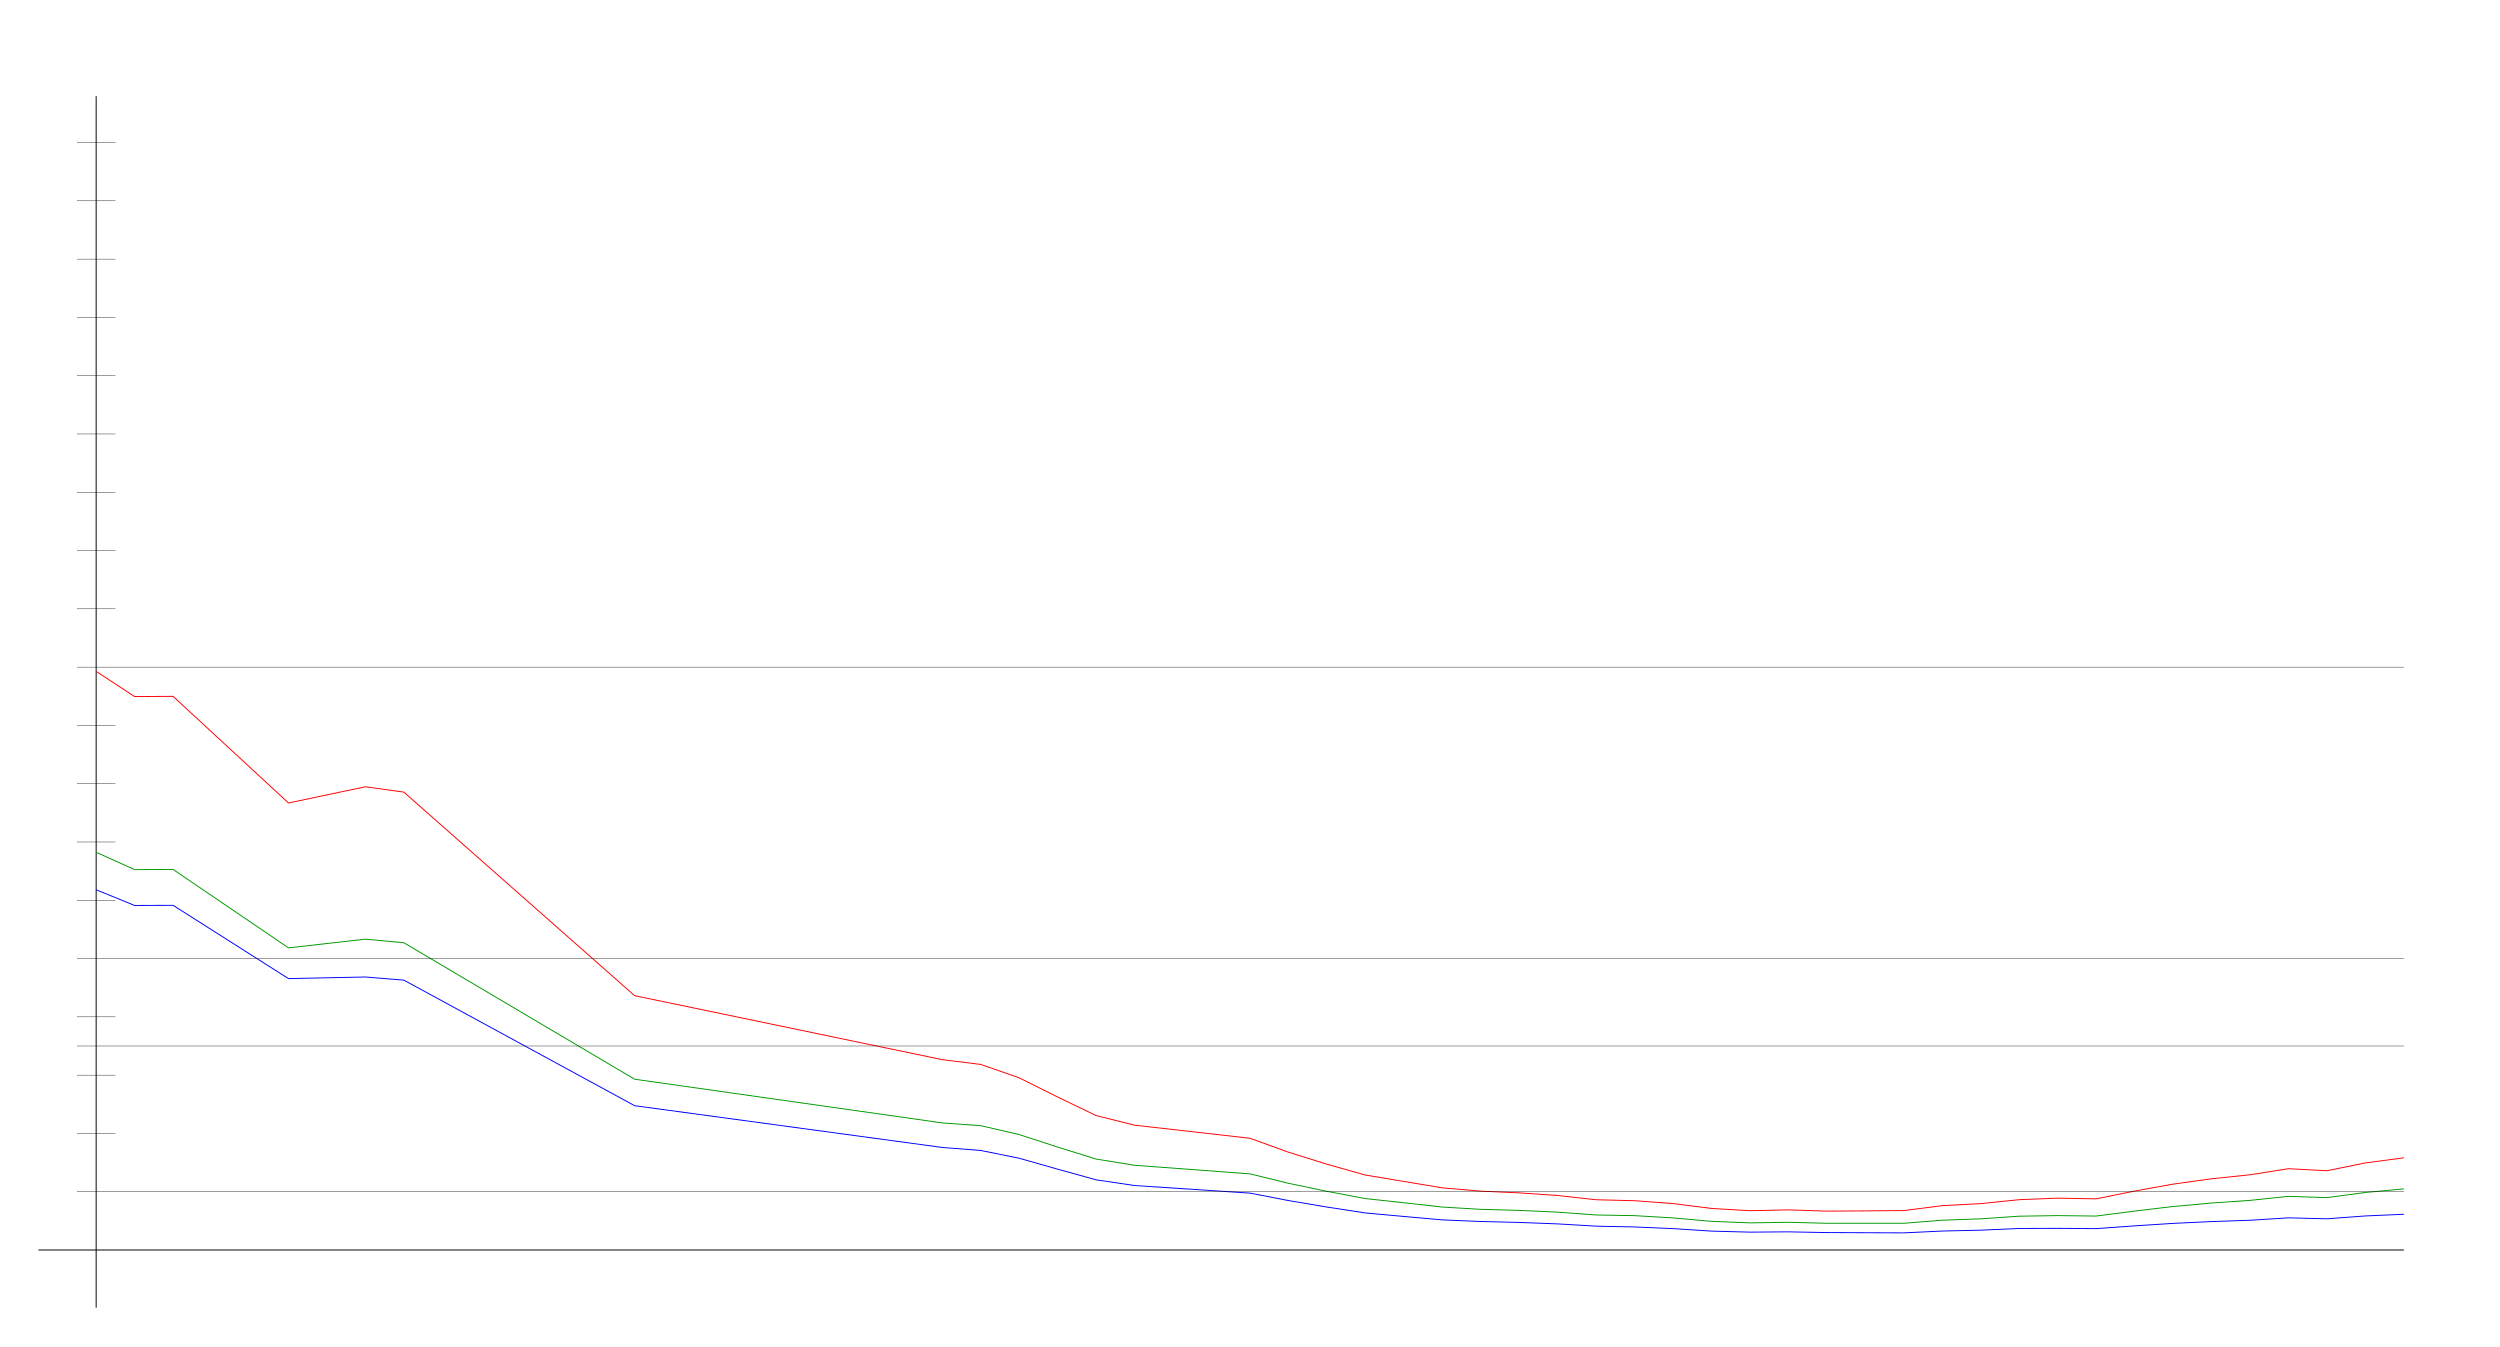
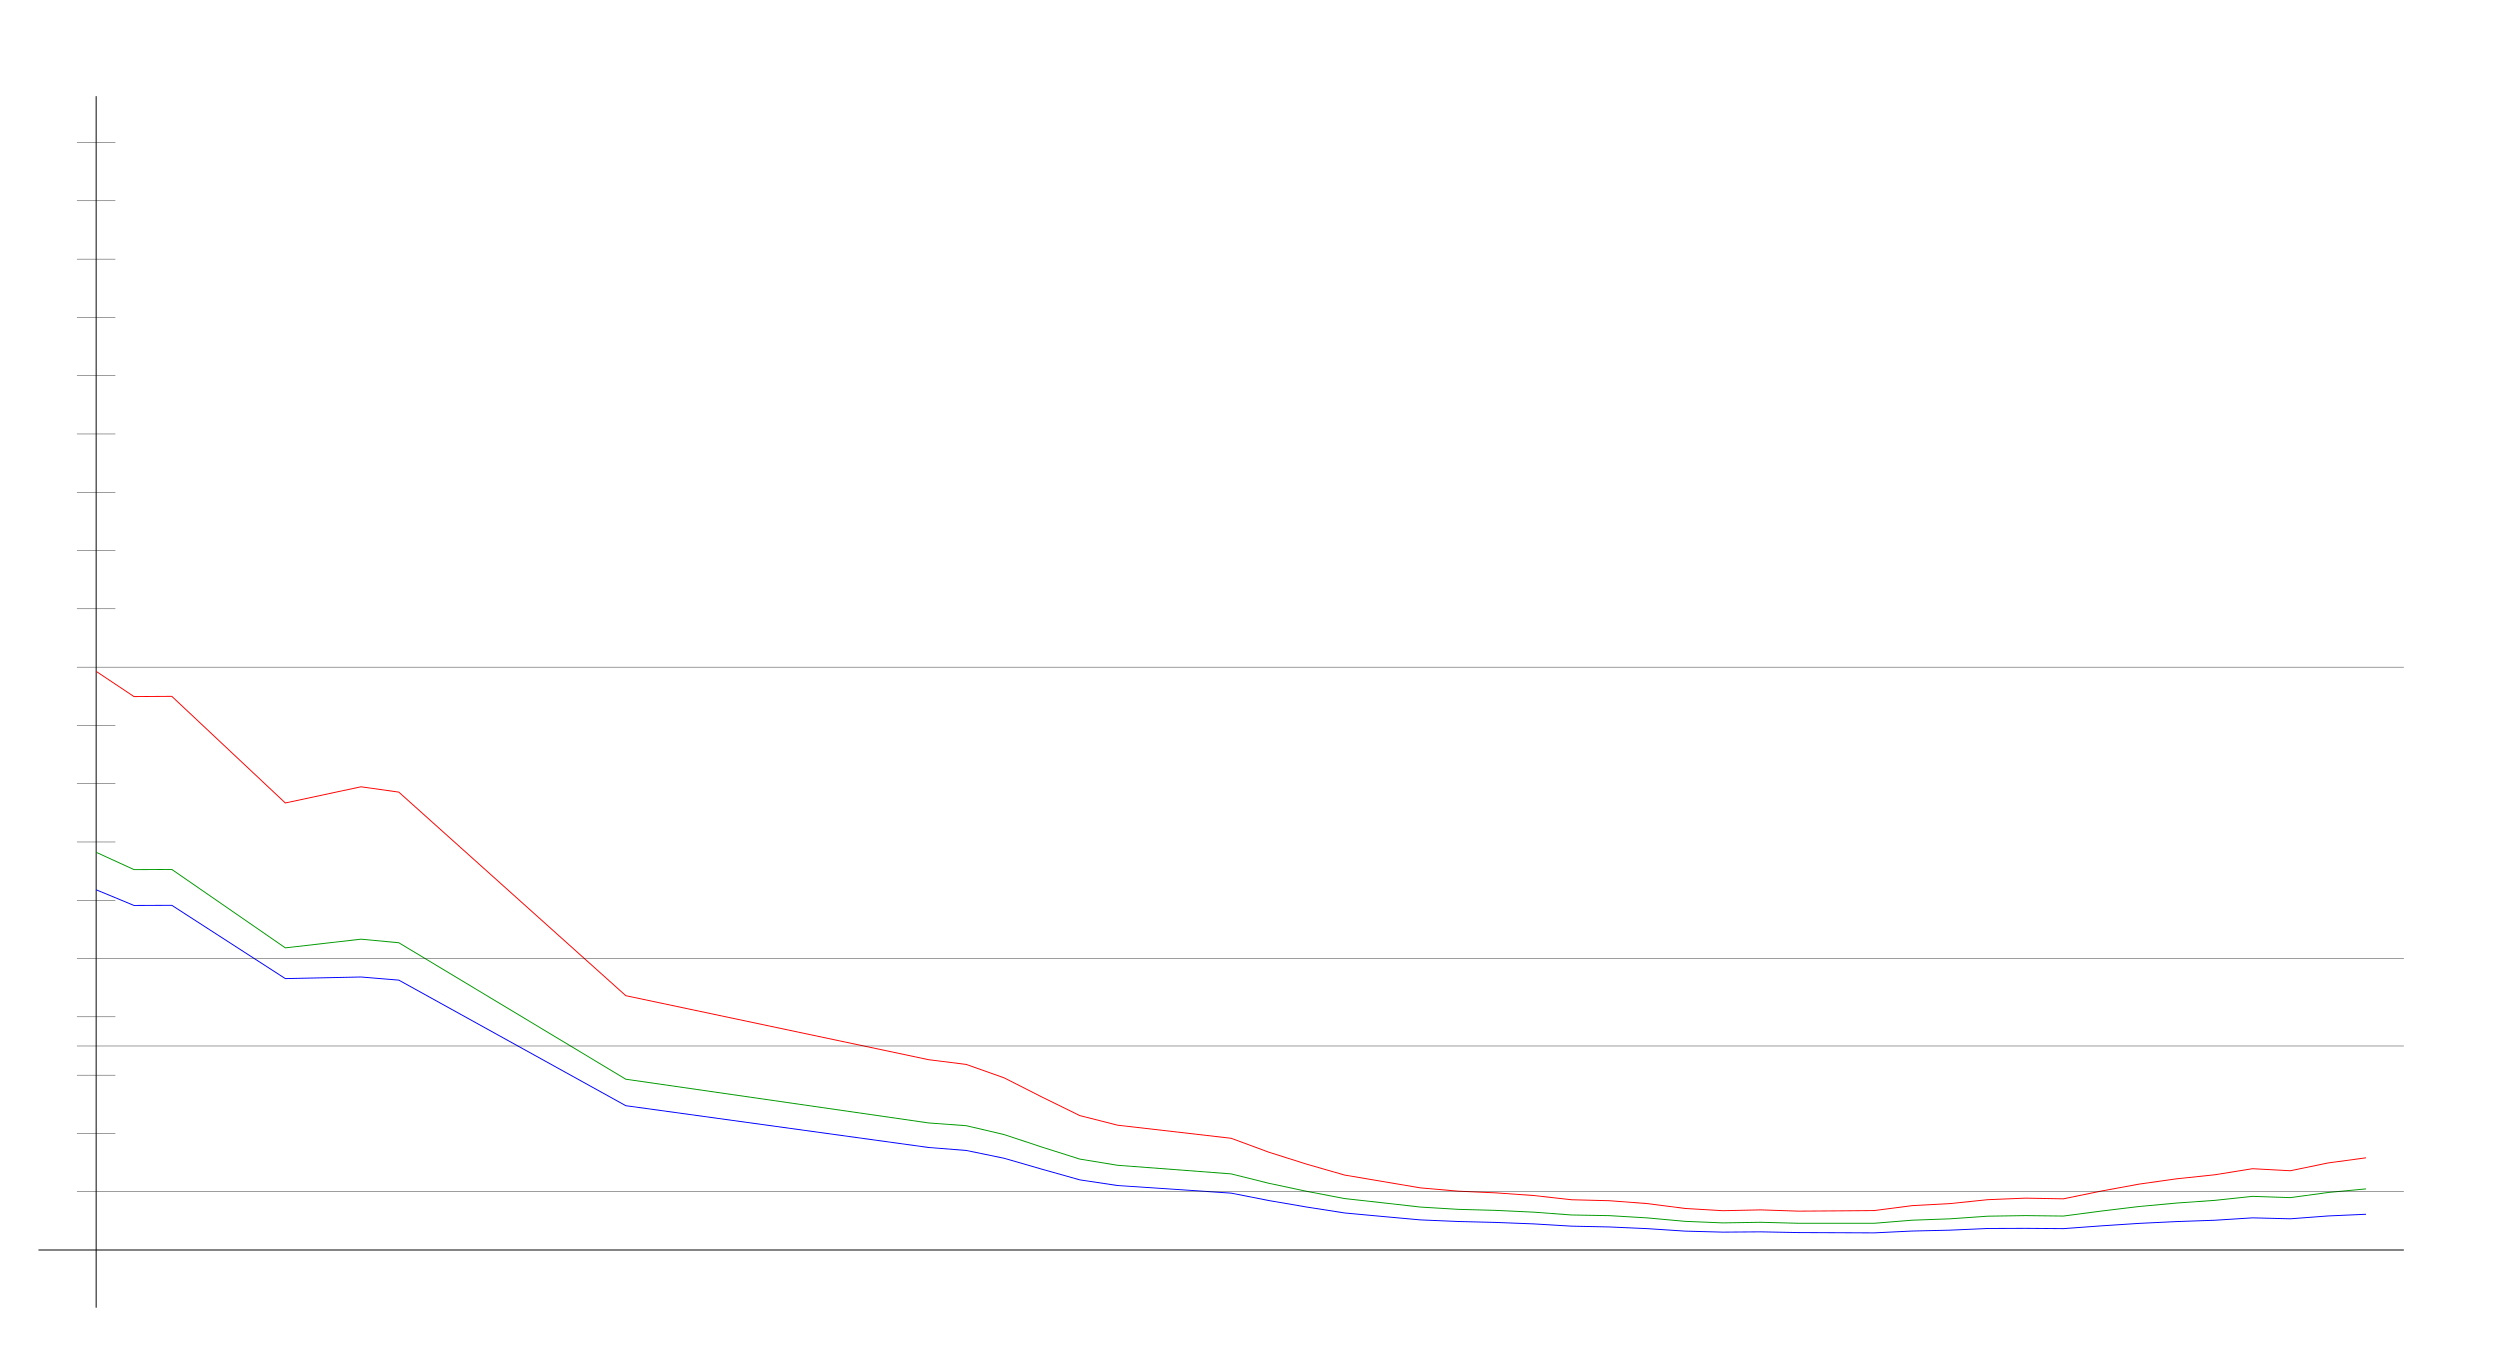
<svg xmlns="http://www.w3.org/2000/svg" width="650" height="350" version="1.1" id="sparkleline_DE-NI">
  <g id="layer1">
    <path style="fill:none;stroke:#000000;stroke-width:0.25px;" d="M 25,340 25,25" id="vertical_axis" />
    <path style="fill:none;stroke:#000000;stroke-width:0.25px;" d="M 10,325 625,325" id="horizontal_axis" />
-     <path style="fill:none;stroke:#0000ff;stroke-width:0.25px;" d="M 25.0,231.344 35.0,235.42 45.0,235.382 75.0,254.436 95.0,254.019 105.0,254.834 165.0,287.481 245,298.344 255,299.121 265.0,301.15 275.0,303.994 285.0,306.762 295.0,308.241 325.0,310.212 335,312.146 345.0,313.833 355.0,315.369 365.0,316.279 375.0,317.17 385.0,317.587 395.0,317.834 405.0,318.213 415.0,318.801 425.0,319.009 435.0,319.445 445.0,320.09 455.0,320.355 465,320.279 475.0,320.469 485,320.507 495.0,320.545 505.0,320.071 515.0,319.843 525.0,319.407 535.0,319.369 545.0,319.445 555.0,318.725 565.0,318.08 575.0,317.606 585.0,317.265 595.0,316.639 605.0,316.886 615.0,316.146 625.0,315.71" id="cases7_100k" />
-     <path style="fill:none;stroke:#009900;stroke-width:0.25px;" d="M 25.0,221.598 35.0,226.099 45.0,226.057 75.0,246.442 95.0,244.186 105.0,245.114 165.0,280.598 245,291.96 255,292.683 265.0,294.989 275.0,298.247 285.0,301.361 295.0,302.974 325.0,305.207 335,307.659 345.0,309.746 355.0,311.626 365.0,312.718 375.0,313.833 385.0,314.428 395.0,314.699 405.0,315.162 415.0,315.894 425.0,316.068 435.0,316.653 445.0,317.549 455.0,317.952 465,317.794 475.0,318.05 485,318.053 495.0,318.052 505.0,317.253 515.0,316.895 525.0,316.21 535.0,316.055 545.0,316.175 555.0,314.881 565.0,313.692 575.0,312.786 585.0,312.097 595.0,311.053 605.0,311.384 615.0,310.043 625.0,309.111" id="cases7_100k_nofullvac" />
-     <path style="fill:none;stroke:#ff0000;stroke-width:0.25px;" d="M 25.0,174.562 35.0,181.11 45.0,181.049 75.0,208.771 95.0,204.566 105.0,205.95 165.0,258.878 245,275.513 255,276.756 265.0,280.239 275.0,285.229 285.0,290.052 295.0,292.551 325.0,295.95 335,299.579 345.0,302.69 355.0,305.514 365.0,307.174 375.0,308.841 385.0,309.702 395.0,310.144 405.0,310.836 415.0,311.934 425.0,312.187 435.0,312.929 445.0,314.198 455.0,314.782 465,314.569 475.0,314.897 485,314.829 495.0,314.747 505.0,313.47 515.0,312.938 525.0,311.918 535.0,311.517 545.0,311.698 555.0,309.678 565.0,307.874 575.0,306.48 585.0,305.445 595.0,303.863 605.0,304.394 615.0,302.36 625.0,301.029" id="cases7_100k_novac" />
+     <path style="fill:none;stroke:#0000ff;stroke-width:0.25px;" d="M 25.0,231.344 34.836,235.42 44.672,235.382 74.18,254.436 93.852,254.019 103.689,254.834 162.705,287.481 241.393,298.344 251.23,299.121 261.066,301.15 270.902,303.994 280.738,306.762 290.574,308.241 320.082,310.212 329.918,312.146 339.754,313.833 349.59,315.369 359.426,316.279 369.262,317.17 379.098,317.587 388.934,317.834 398.77,318.213 408.607,318.801 418.443,319.009 428.279,319.445 438.115,320.09 447.951,320.355 457.787,320.279 467.623,320.469 477.459,320.507 487.295,320.545 497.131,320.071 506.967,319.843 516.803,319.407 526.639,319.369 536.475,319.445 546.311,318.725 556.148,318.08 565.984,317.606 575.82,317.265 585.656,316.639 595.492,316.886 605.328,316.146 615.164,315.71" id="cases7_100k" />
+     <path style="fill:none;stroke:#009900;stroke-width:0.25px;" d="M 25.0,221.598 34.836,226.099 44.672,226.057 74.18,246.442 93.852,244.186 103.689,245.114 162.705,280.598 241.393,291.96 251.23,292.683 261.066,294.989 270.902,298.247 280.738,301.361 290.574,302.974 320.082,305.207 329.918,307.659 339.754,309.746 349.59,311.626 359.426,312.718 369.262,313.833 379.098,314.428 388.934,314.699 398.77,315.162 408.607,315.894 418.443,316.068 428.279,316.653 438.115,317.549 447.951,317.952 457.787,317.794 467.623,318.05 477.459,318.053 487.295,318.052 497.131,317.253 506.967,316.895 516.803,316.21 526.639,316.055 536.475,316.175 546.311,314.881 556.148,313.692 565.984,312.786 575.82,312.097 585.656,311.053 595.492,311.384 605.328,310.043 615.164,309.111" id="cases7_100k_nofullvac" />
+     <path style="fill:none;stroke:#ff0000;stroke-width:0.25px;" d="M 25.0,174.562 34.836,181.11 44.672,181.049 74.18,208.771 93.852,204.566 103.689,205.95 162.705,258.878 241.393,275.513 251.23,276.756 261.066,280.239 270.902,285.229 280.738,290.052 290.574,292.551 320.082,295.95 329.918,299.579 339.754,302.69 349.59,305.514 359.426,307.174 369.262,308.841 379.098,309.702 388.934,310.144 398.77,310.836 408.607,311.934 418.443,312.187 428.279,312.929 438.115,314.198 447.951,314.782 457.787,314.569 467.623,314.897 477.459,314.829 487.295,314.747 497.131,313.47 506.967,312.938 516.803,311.918 526.639,311.517 536.475,311.698 546.311,309.678 556.148,307.874 565.984,306.48 575.82,305.445 585.656,303.863 595.492,304.394 605.328,302.36 615.164,301.029" id="cases7_100k_novac" />
    <path style="fill:none;stroke:#000000;stroke-width:0.1px;" d="M 20,309.845 625,309.845" id="yaxis_10" />
    <path style="fill:none;stroke:#000000;stroke-width:0.1px;" d="M 20,294.69 30,294.69" id="yaxis_20" />
    <path style="fill:none;stroke:#000000;stroke-width:0.1px;" d="M 20,279.536 30,279.536" id="yaxis_30" />
    <path style="fill:none;stroke:#000000;stroke-width:0.1px;" d="M 20,271.958 625,271.958" id="yaxis_35" />
    <path style="fill:none;stroke:#000000;stroke-width:0.1px;" d="M 20,264.381 30,264.381" id="yaxis_40" />
    <path style="fill:none;stroke:#000000;stroke-width:0.1px;" d="M 20,249.226 625,249.226" id="yaxis_50" />
    <path style="fill:none;stroke:#000000;stroke-width:0.1px;" d="M 20,234.071 30,234.071" id="yaxis_60" />
    <path style="fill:none;stroke:#000000;stroke-width:0.1px;" d="M 20,218.916 30,218.916" id="yaxis_70" />
    <path style="fill:none;stroke:#000000;stroke-width:0.1px;" d="M 20,203.762 30,203.762" id="yaxis_80" />
    <path style="fill:none;stroke:#000000;stroke-width:0.1px;" d="M 20,188.607 30,188.607" id="yaxis_90" />
    <path style="fill:none;stroke:#000000;stroke-width:0.1px;" d="M 20,173.452 625,173.452" id="yaxis_100" />
    <path style="fill:none;stroke:#000000;stroke-width:0.1px;" d="M 20,158.297 30,158.297" id="yaxis_110" />
    <path style="fill:none;stroke:#000000;stroke-width:0.1px;" d="M 20,143.142 30,143.142" id="yaxis_120" />
    <path style="fill:none;stroke:#000000;stroke-width:0.1px;" d="M 20,127.988 30,127.988" id="yaxis_130" />
    <path style="fill:none;stroke:#000000;stroke-width:0.1px;" d="M 20,112.833 30,112.833" id="yaxis_140" />
    <path style="fill:none;stroke:#000000;stroke-width:0.1px;" d="M 20,97.678 30,97.678" id="yaxis_150" />
    <path style="fill:none;stroke:#000000;stroke-width:0.1px;" d="M 20,82.523 30,82.523" id="yaxis_160" />
    <path style="fill:none;stroke:#000000;stroke-width:0.1px;" d="M 20,67.368 30,67.368" id="yaxis_170" />
    <path style="fill:none;stroke:#000000;stroke-width:0.1px;" d="M 20,52.214 30,52.214" id="yaxis_180" />
    <path style="fill:none;stroke:#000000;stroke-width:0.1px;" d="M 20,37.059 30,37.059" id="yaxis_190" />
  </g>
</svg>
